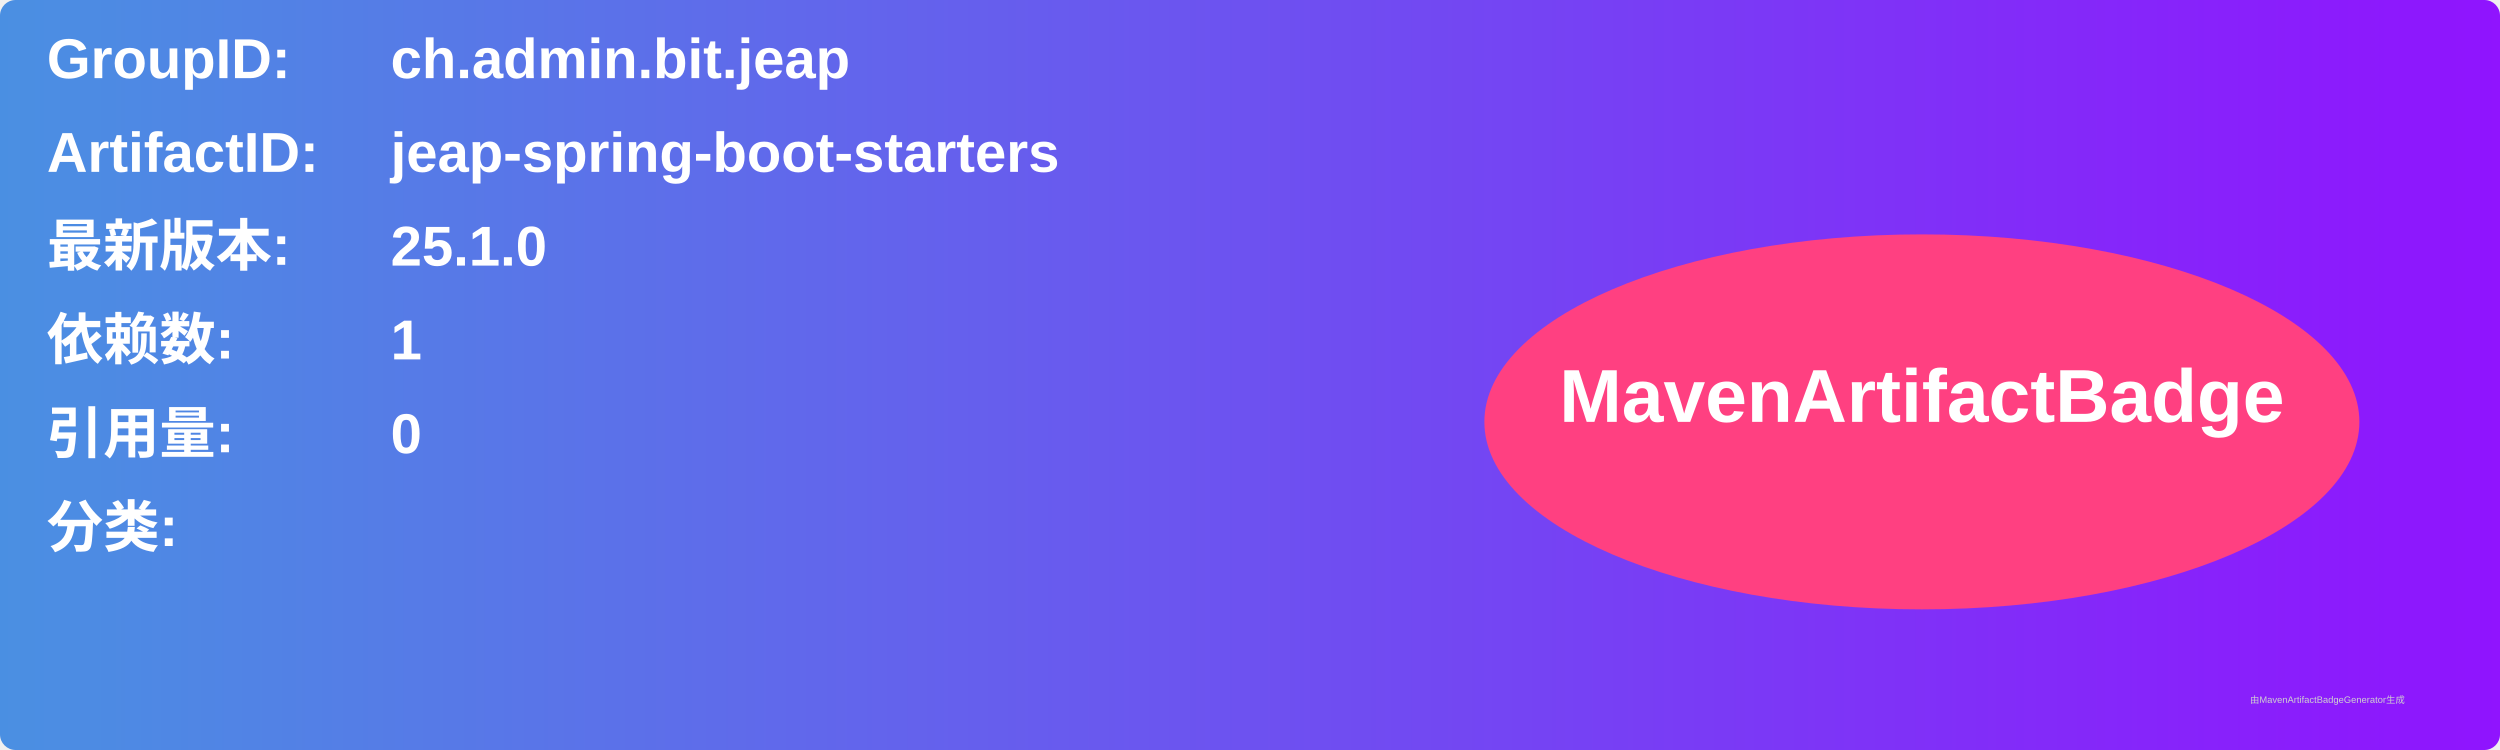
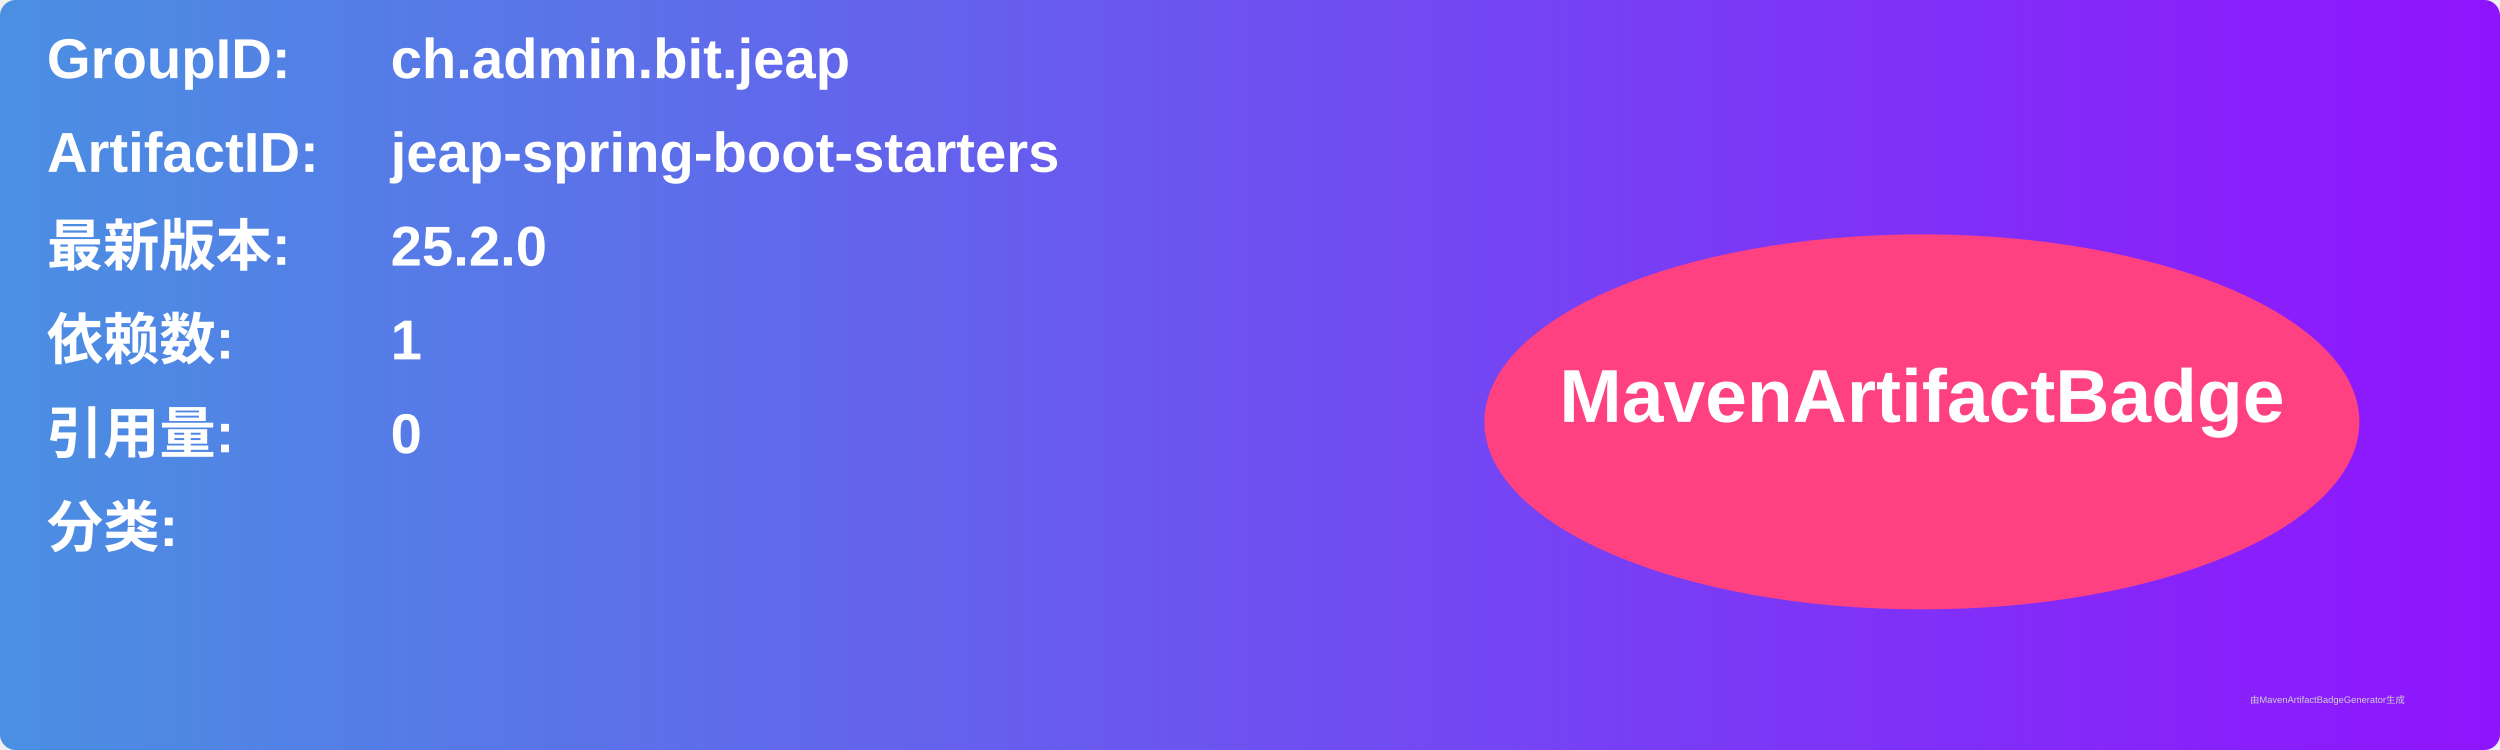
<svg xmlns="http://www.w3.org/2000/svg" width="800" height="240" viewBox="0 0 800 240">
  <linearGradient id="grad" x1="0%" y1="0%" x2="100%" y2="0%">
    <stop offset="0%" stop-color="#4a90e2" />
    <stop offset="100%" stop-color="#9013fe" />
  </linearGradient>
  <rect width="100%" height="100%" rx="5" ry="5" fill="url(#grad)" />
  <g transform="translate(15, 15)">
    <text x="0" y="10" font-family="Arial" font-size="18" fill="white" font-weight="bold" width="260">GroupID:</text>
    <text x="110" y="10" font-family="Arial" font-size="18" fill="white" font-weight="bold" width="460">ch.admin.bit.jeap</text>
    <text x="0" y="40" font-family="Arial" font-size="18" fill="white" font-weight="bold" width="260">ArtifactID:</text>
    <text x="110" y="40" font-family="Arial" font-size="18" fill="white" font-weight="bold" width="460">jeap-spring-boot-starters</text>
    <text x="0" y="70" font-family="Arial" font-size="18" fill="white" font-weight="bold">最新版本:</text>
    <text x="110" y="70" font-family="Arial" font-size="18" fill="white" font-weight="bold">
-       <tspan font-weight="bold">25.1.0</tspan>
+       <tspan font-weight="bold">25.2.0</tspan>
    </text>
    <text x="0" y="100" font-family="Arial" font-size="18" fill="white" font-weight="bold">依赖数: </text>
    <text x="110" y="100" font-family="Arial" font-size="18" fill="white">
      <tspan font-weight="bold">1</tspan>
    </text>
    <text x="0" y="130" font-family="Arial" font-size="18" fill="white" font-weight="bold">引用量: </text>
    <text x="110" y="130" font-family="Arial" font-size="18" fill="white">
      <tspan font-weight="bold">0</tspan>
    </text>
    <text x="0" y="160" font-family="Arial" font-size="18" fill="white" font-weight="bold">分类:</text>
    <text x="10" y="190" font-family="Arial" font-size="10" fill="white">
      <tspan font-weight="bold" />
    </text>
    <ellipse cx="600" cy="120" rx="140" ry="60" fill="#ff4081" />
    <text x="600" y="120" text-anchor="middle" font-family="Arial" font-size="24" fill="white" font-weight="bold">MavenArtifactBadge</text>
  </g>
  <text x="720" y="225" font-family="Arial" font-size="3" fill="#d0d0d0">由MavenArtifactBadgeGenerator生成</text>
</svg>
